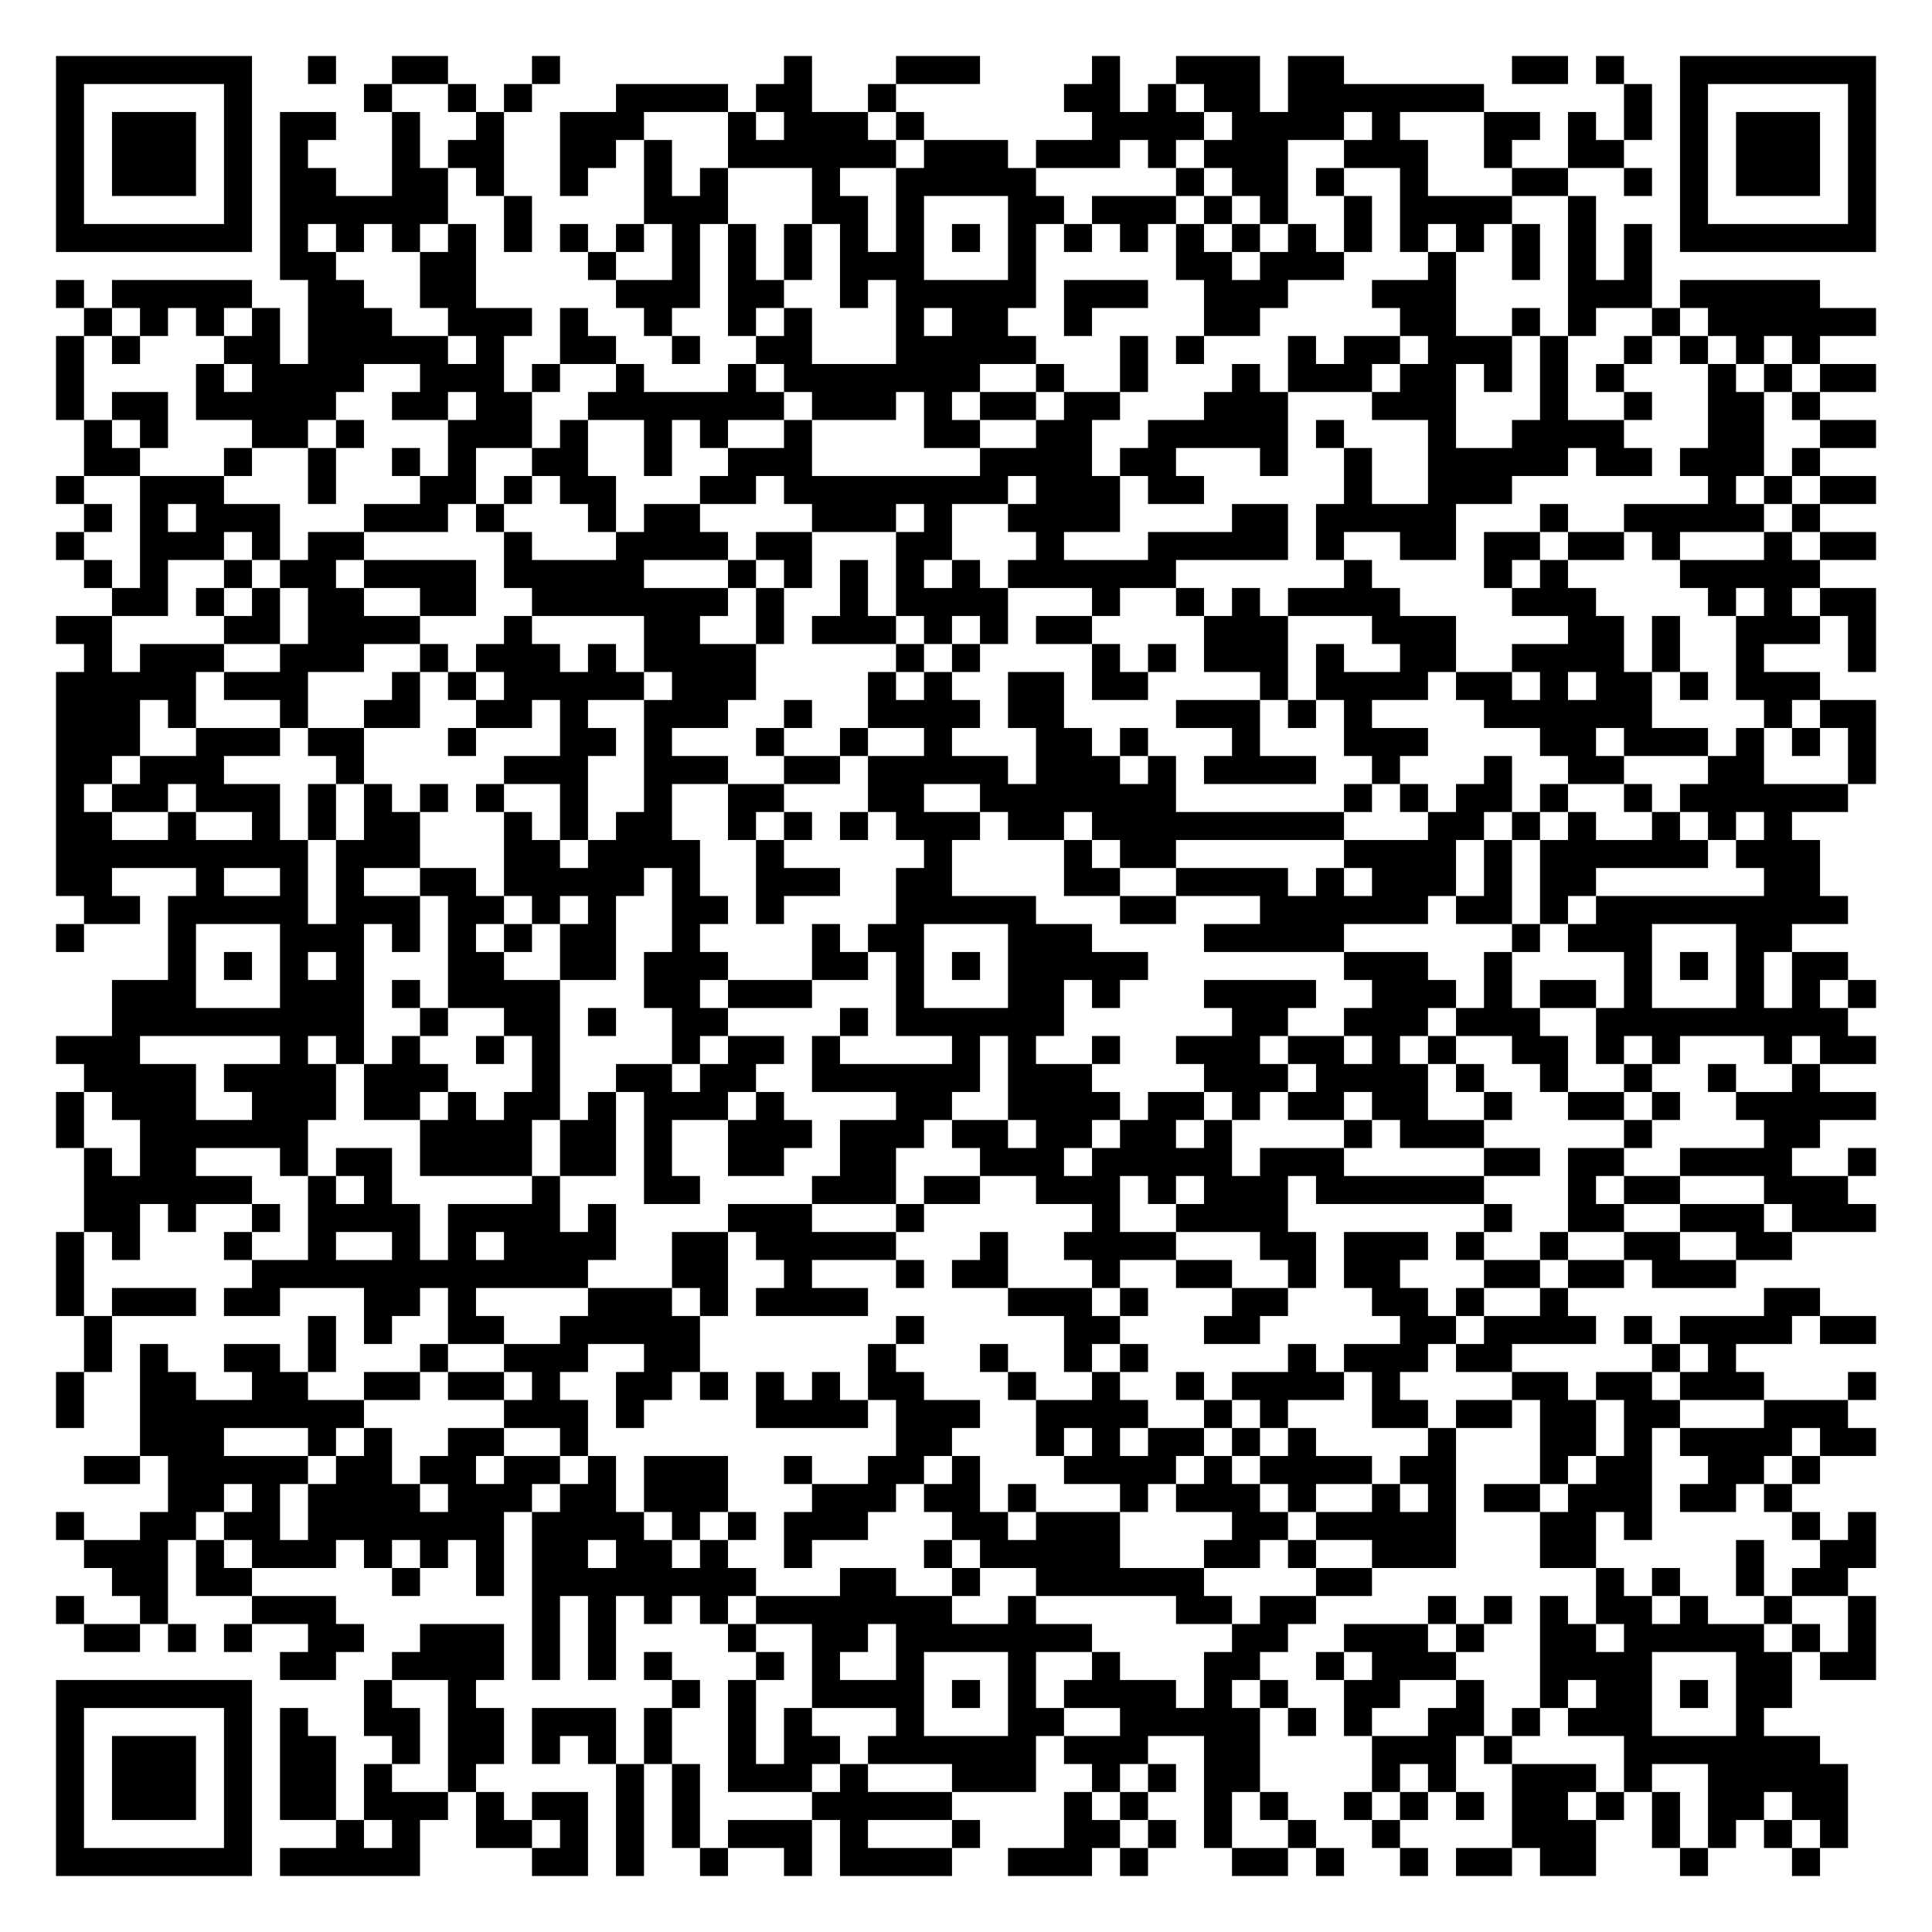
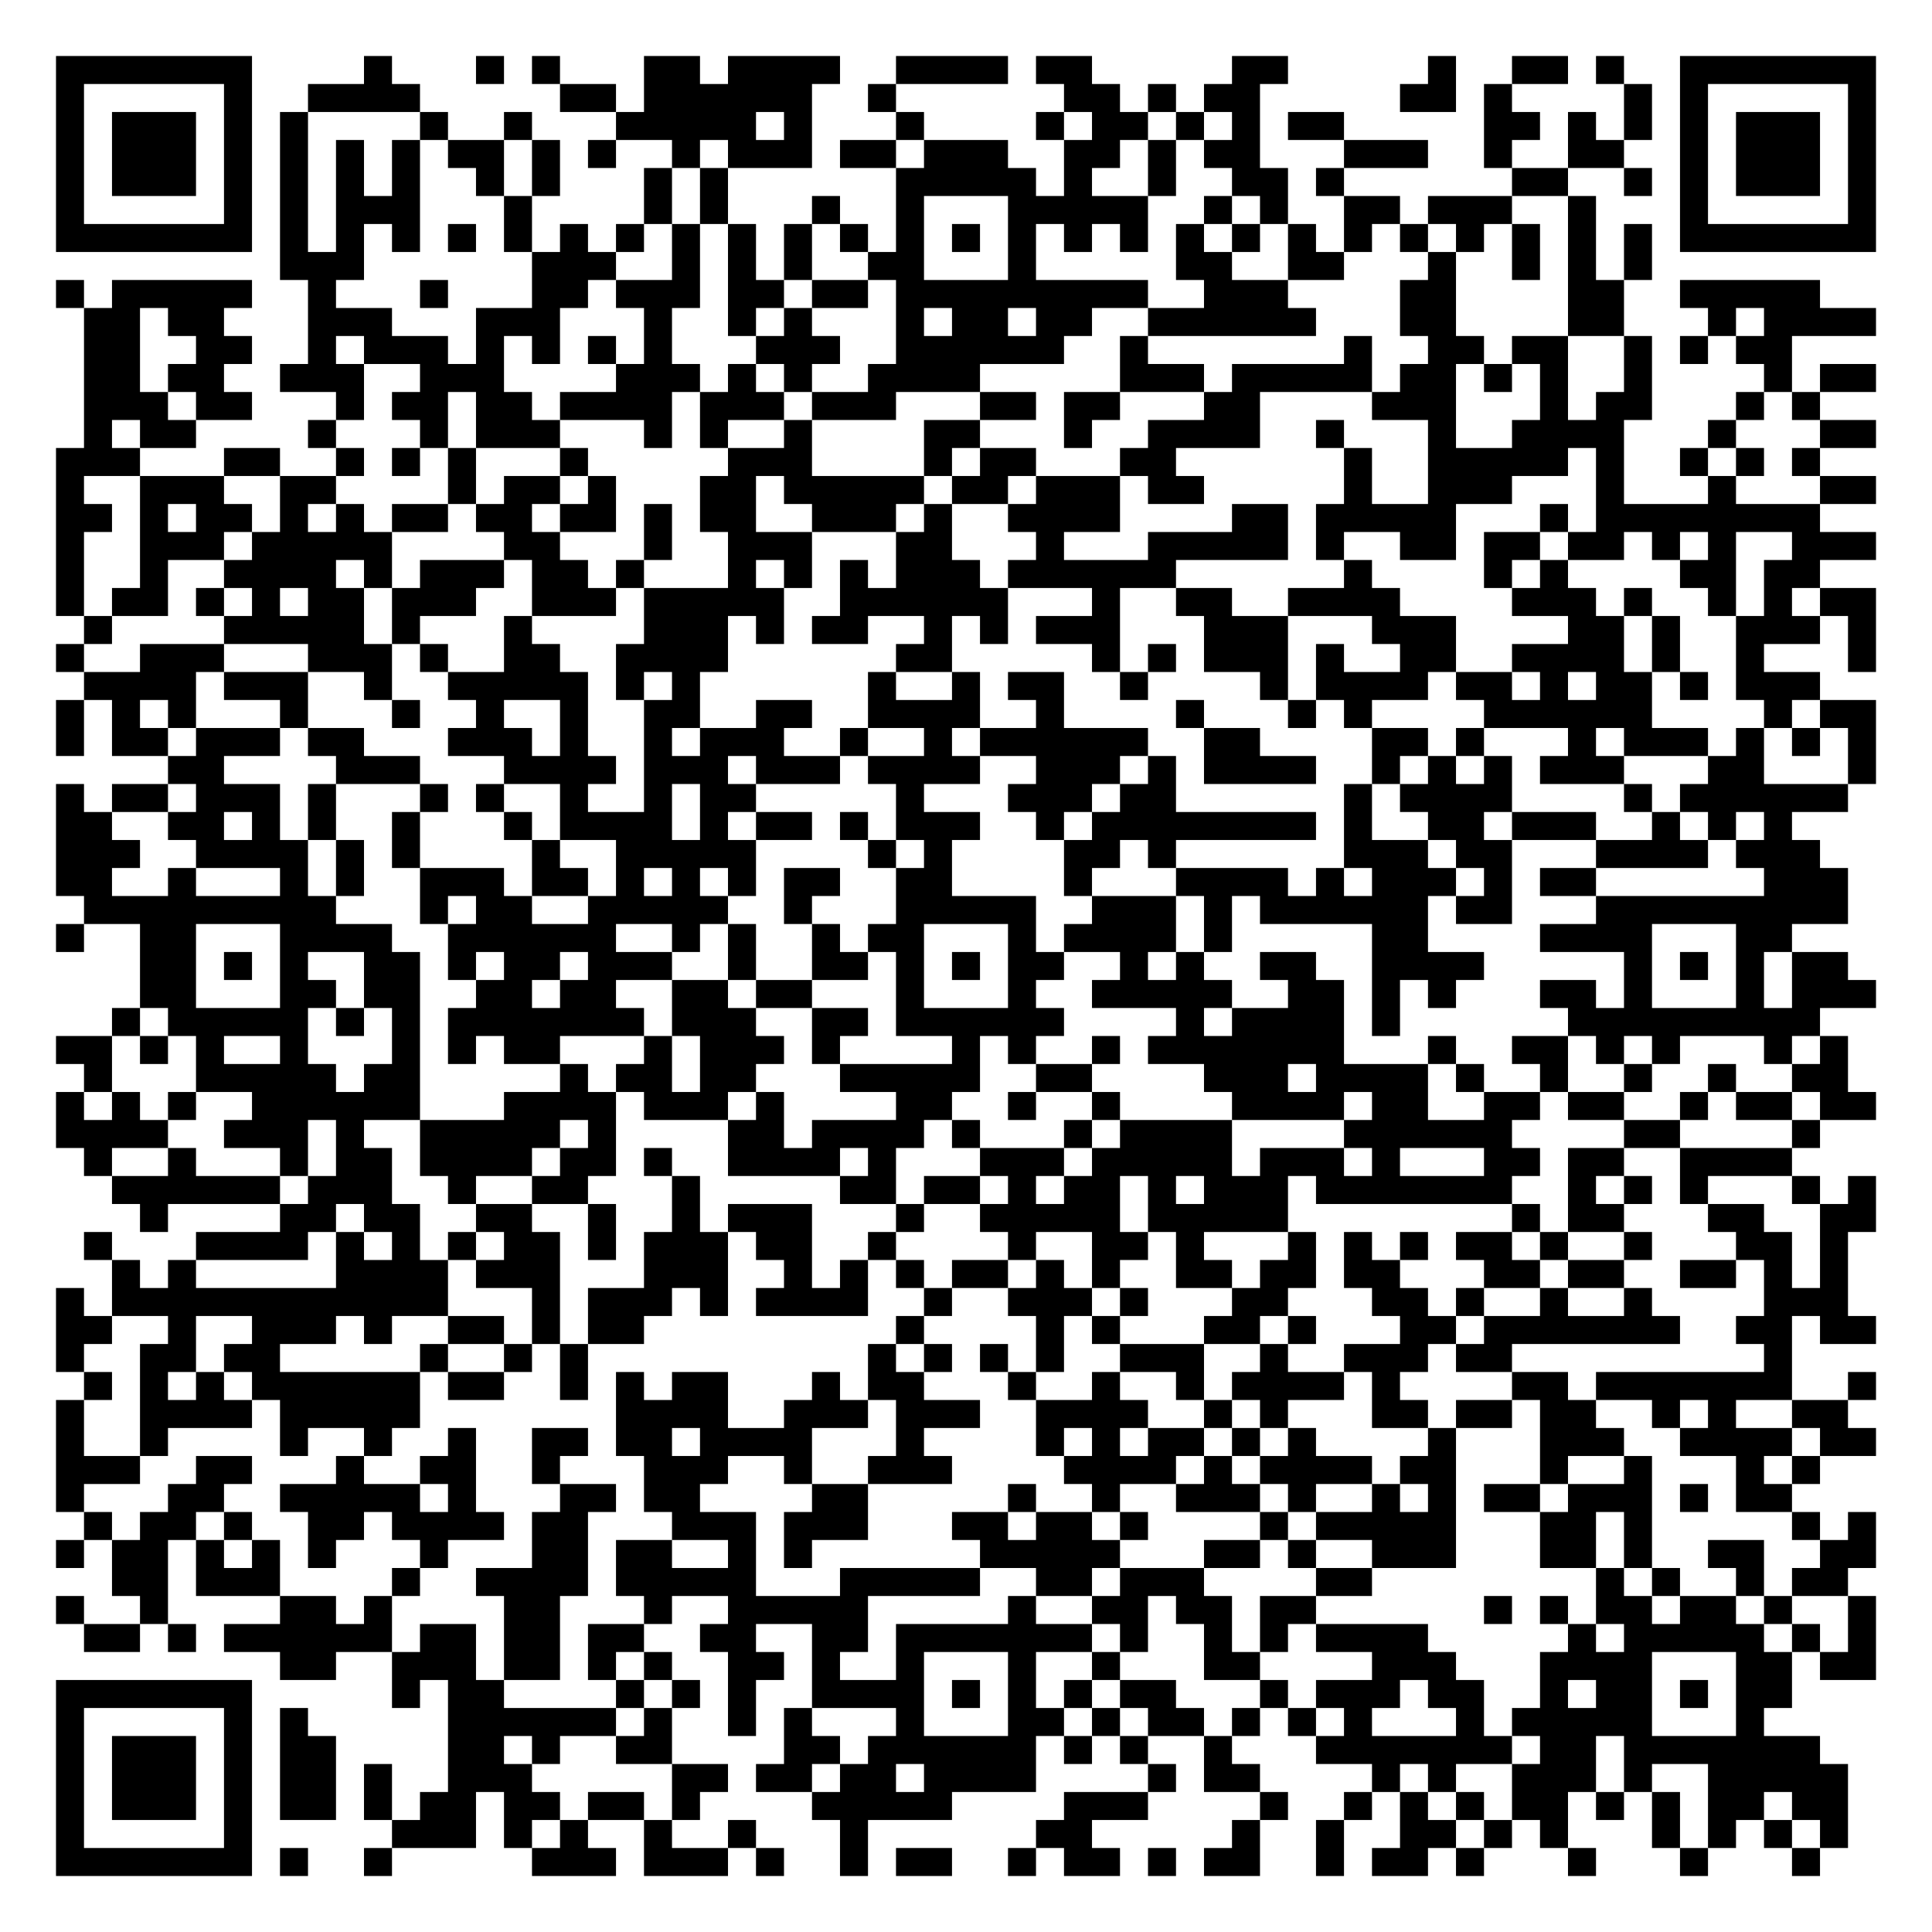
<svg xmlns="http://www.w3.org/2000/svg" width="276" height="276" class="segno">
  <g transform="scale(4)">
    <path fill="#fff" d="M0 0h69v69h-69z" />
-     <path class="qrline" stroke="#000" d="M2 2.5h7m2 0h1m2 0h2m3 0h1m8 0h1m3 0h3m4 0h1m2 0h3m1 0h2m6 0h2m1 0h1m2 0h7m-65 1h1m5 0h1m4 0h1m2 0h1m1 0h1m3 0h4m1 0h2m2 0h1m6 0h2m1 0h1m1 0h2m1 0h7m5 0h1m1 0h1m5 0h1m-65 1h1m1 0h3m1 0h1m1 0h2m2 0h1m2 0h1m2 0h3m3 0h1m1 0h3m1 0h1m6 0h4m1 0h4m1 0h1m3 0h2m1 0h1m1 0h1m1 0h1m1 0h3m1 0h1m-65 1h1m1 0h3m1 0h1m1 0h1m3 0h1m1 0h2m2 0h2m1 0h1m2 0h6m1 0h3m1 0h3m1 0h1m1 0h3m2 0h3m2 0h1m2 0h2m2 0h1m1 0h3m1 0h1m-65 1h1m1 0h3m1 0h1m1 0h2m2 0h2m1 0h1m2 0h1m2 0h1m1 0h1m3 0h1m2 0h5m5 0h1m1 0h2m1 0h1m2 0h1m3 0h2m2 0h1m1 0h1m1 0h3m1 0h1m-65 1h1m5 0h1m1 0h6m2 0h1m4 0h3m3 0h2m1 0h1m3 0h2m1 0h3m1 0h1m1 0h1m2 0h1m1 0h4m2 0h1m3 0h1m5 0h1m-65 1h7m1 0h1m1 0h1m1 0h1m1 0h1m1 0h1m1 0h1m1 0h1m1 0h1m1 0h1m1 0h1m1 0h1m1 0h1m1 0h1m1 0h1m1 0h1m1 0h1m1 0h1m1 0h1m1 0h1m1 0h1m1 0h1m1 0h1m1 0h1m1 0h1m1 0h1m1 0h7m-57 1h2m3 0h2m4 0h1m2 0h1m1 0h1m1 0h1m1 0h3m3 0h1m5 0h2m1 0h3m3 0h1m2 0h1m1 0h1m1 0h1m-57 1h1m1 0h5m2 0h2m2 0h2m5 0h3m1 0h2m2 0h1m1 0h5m1 0h3m2 0h3m3 0h3m4 0h3m1 0h5m-62 1h1m1 0h1m1 0h1m1 0h1m1 0h3m2 0h3m1 0h1m2 0h1m2 0h1m1 0h1m3 0h1m1 0h2m2 0h1m4 0h2m5 0h2m2 0h1m1 0h1m2 0h1m1 0h6m-65 1h1m1 0h1m3 0h2m1 0h5m1 0h1m2 0h2m2 0h1m2 0h2m3 0h5m3 0h1m1 0h1m3 0h1m1 0h2m1 0h3m1 0h1m2 0h1m1 0h1m1 0h1m1 0h1m-63 1h1m4 0h1m1 0h4m2 0h3m1 0h1m2 0h1m3 0h1m1 0h7m2 0h1m2 0h1m3 0h1m1 0h3m1 0h2m1 0h1m1 0h1m1 0h1m3 0h1m1 0h1m1 0h2m-65 1h1m1 0h2m1 0h5m2 0h2m1 0h2m2 0h7m1 0h3m1 0h1m1 0h2m1 0h2m3 0h3m3 0h3m3 0h1m2 0h1m2 0h2m1 0h1m-62 1h1m1 0h1m3 0h2m1 0h1m3 0h3m1 0h1m2 0h1m1 0h1m2 0h1m4 0h2m2 0h2m2 0h5m1 0h1m3 0h1m2 0h4m3 0h2m2 0h2m-64 1h2m3 0h1m2 0h1m2 0h1m1 0h1m2 0h2m2 0h1m2 0h3m6 0h4m1 0h2m3 0h1m2 0h1m2 0h5m1 0h2m1 0h3m1 0h1m-63 1h1m2 0h3m3 0h1m3 0h2m1 0h1m1 0h2m3 0h2m1 0h8m1 0h3m1 0h2m5 0h1m2 0h3m7 0h1m1 0h1m1 0h2m-64 1h1m1 0h1m1 0h3m3 0h3m1 0h1m3 0h1m1 0h2m4 0h3m1 0h1m2 0h4m4 0h2m1 0h5m3 0h1m2 0h5m1 0h1m-63 1h1m2 0h3m1 0h1m1 0h2m5 0h1m3 0h4m1 0h2m3 0h2m3 0h1m3 0h5m1 0h1m2 0h2m1 0h2m1 0h2m1 0h1m3 0h1m1 0h2m-64 1h1m1 0h1m2 0h1m1 0h2m1 0h4m1 0h5m3 0h1m1 0h1m1 0h1m1 0h1m1 0h1m1 0h6m6 0h1m4 0h1m1 0h1m4 0h5m-61 1h2m1 0h1m1 0h1m1 0h2m2 0h2m2 0h7m1 0h1m2 0h1m1 0h4m3 0h1m2 0h1m1 0h1m1 0h4m4 0h3m4 0h1m1 0h1m1 0h2m-65 1h2m4 0h2m1 0h4m3 0h1m4 0h2m2 0h1m1 0h3m1 0h1m1 0h1m1 0h2m4 0h3m3 0h3m4 0h2m1 0h1m2 0h3m1 0h1m-64 1h1m1 0h3m2 0h3m2 0h1m1 0h3m1 0h1m1 0h4m5 0h1m1 0h1m4 0h1m1 0h1m1 0h3m1 0h1m2 0h2m2 0h4m1 0h1m2 0h1m3 0h1m-65 1h5m1 0h3m3 0h1m1 0h1m1 0h5m1 0h3m4 0h1m1 0h1m2 0h2m1 0h2m4 0h1m1 0h4m1 0h2m1 0h1m1 0h2m1 0h1m1 0h3m-63 1h3m1 0h1m3 0h1m2 0h2m2 0h2m1 0h1m2 0h3m2 0h1m2 0h4m1 0h2m4 0h3m1 0h1m1 0h1m4 0h6m4 0h1m1 0h2m-65 1h3m2 0h3m1 0h2m3 0h1m3 0h2m1 0h1m3 0h1m2 0h1m2 0h1m3 0h2m1 0h1m3 0h1m3 0h3m4 0h2m1 0h3m1 0h1m1 0h1m1 0h1m-65 1h2m1 0h3m4 0h1m5 0h3m2 0h3m2 0h2m1 0h5m1 0h3m1 0h1m1 0h4m2 0h1m3 0h1m2 0h2m3 0h2m3 0h1m-65 1h1m1 0h2m1 0h3m1 0h1m1 0h1m1 0h1m1 0h1m2 0h1m2 0h1m2 0h2m3 0h2m2 0h7m6 0h1m1 0h1m1 0h2m1 0h1m2 0h1m1 0h6m-64 1h2m2 0h1m2 0h1m1 0h1m1 0h2m3 0h1m1 0h1m1 0h2m2 0h1m1 0h1m1 0h1m1 0h3m1 0h2m1 0h9m3 0h2m1 0h1m1 0h1m2 0h1m1 0h1m1 0h1m-62 1h9m1 0h3m3 0h2m1 0h4m2 0h1m5 0h1m4 0h1m1 0h2m6 0h4m1 0h1m1 0h6m1 0h3m-63 1h2m3 0h1m2 0h1m1 0h1m2 0h2m1 0h5m1 0h1m2 0h3m2 0h2m4 0h2m2 0h4m1 0h1m1 0h3m1 0h1m1 0h2m6 0h2m-62 1h2m1 0h5m1 0h3m1 0h2m1 0h1m1 0h1m2 0h2m1 0h1m4 0h5m3 0h2m3 0h6m1 0h2m1 0h1m1 0h9m-64 1h1m3 0h1m3 0h3m1 0h1m1 0h1m1 0h1m1 0h2m2 0h1m4 0h1m1 0h2m3 0h3m4 0h5m6 0h1m1 0h3m3 0h2m-58 1h1m1 0h1m1 0h1m1 0h1m3 0h2m2 0h2m1 0h3m3 0h2m1 0h1m1 0h1m1 0h5m7 0h3m2 0h1m4 0h1m1 0h1m1 0h1m1 0h2m-62 1h3m3 0h3m1 0h1m1 0h4m3 0h2m1 0h3m3 0h1m3 0h2m1 0h1m3 0h4m2 0h3m1 0h1m1 0h2m1 0h1m3 0h1m1 0h1m1 0h1m-63 1h9m2 0h1m2 0h2m1 0h1m2 0h2m4 0h1m1 0h6m6 0h2m2 0h3m1 0h3m2 0h9m-64 1h3m5 0h1m1 0h1m1 0h1m2 0h1m1 0h1m4 0h1m1 0h2m1 0h1m4 0h1m1 0h1m2 0h1m2 0h3m1 0h2m1 0h1m1 0h1m2 0h2m1 0h1m1 0h1m3 0h1m1 0h2m-64 1h4m1 0h4m1 0h3m3 0h1m2 0h2m1 0h2m2 0h6m1 0h3m4 0h3m1 0h4m1 0h1m2 0h1m2 0h1m2 0h1m2 0h1m-63 1h1m1 0h3m2 0h3m1 0h2m1 0h1m1 0h2m1 0h1m1 0h3m1 0h1m4 0h2m2 0h4m1 0h2m1 0h1m1 0h2m1 0h2m2 0h1m2 0h2m1 0h1m2 0h5m-65 1h1m2 0h6m4 0h4m1 0h2m1 0h1m2 0h3m1 0h3m1 0h2m1 0h2m1 0h2m1 0h1m4 0h1m1 0h3m5 0h1m4 0h2m-62 1h1m1 0h2m3 0h1m1 0h2m1 0h4m1 0h2m1 0h1m2 0h2m2 0h2m3 0h3m1 0h5m1 0h3m5 0h2m1 0h2m2 0h4m2 0h1m-64 1h6m2 0h1m1 0h1m5 0h1m3 0h2m4 0h3m1 0h2m2 0h3m1 0h1m1 0h3m1 0h6m3 0h1m1 0h2m3 0h3m-63 1h2m1 0h1m2 0h1m1 0h4m1 0h4m1 0h1m4 0h3m3 0h1m6 0h1m2 0h4m7 0h1m2 0h2m2 0h3m1 0h3m-65 1h1m1 0h1m3 0h1m2 0h1m2 0h1m1 0h1m1 0h4m2 0h2m1 0h5m3 0h1m2 0h4m3 0h2m1 0h3m1 0h1m2 0h1m2 0h2m2 0h2m-62 1h1m6 0h12m3 0h2m2 0h1m3 0h1m1 0h2m3 0h1m2 0h2m2 0h1m1 0h2m3 0h2m1 0h2m1 0h3m-60 1h1m1 0h3m1 0h2m3 0h2m1 0h1m4 0h3m1 0h1m1 0h4m5 0h3m1 0h1m3 0h2m3 0h2m1 0h1m2 0h1m7 0h2m-62 1h1m7 0h1m1 0h1m2 0h2m2 0h5m7 0h1m5 0h2m3 0h2m5 0h2m1 0h4m1 0h1m1 0h4m1 0h2m-64 1h1m1 0h1m2 0h2m1 0h1m3 0h1m2 0h3m2 0h2m6 0h1m3 0h1m2 0h1m1 0h1m5 0h1m1 0h3m1 0h2m5 0h1m1 0h1m-60 1h1m2 0h2m2 0h2m2 0h2m1 0h2m1 0h1m2 0h2m1 0h1m1 0h1m1 0h1m1 0h2m3 0h1m2 0h1m2 0h1m1 0h4m1 0h1m4 0h2m1 0h2m1 0h3m3 0h1m-65 1h1m2 0h8m5 0h3m1 0h1m4 0h4m1 0h3m2 0h4m2 0h1m1 0h1m3 0h2m1 0h2m1 0h2m1 0h2m3 0h3m-61 1h3m3 0h1m1 0h1m2 0h2m2 0h1m11 0h2m3 0h1m1 0h1m1 0h2m1 0h1m1 0h1m4 0h1m3 0h2m1 0h1m1 0h4m1 0h2m-64 1h2m1 0h5m1 0h2m1 0h2m1 0h2m1 0h1m1 0h3m2 0h1m2 0h2m1 0h1m3 0h4m1 0h1m1 0h4m1 0h2m3 0h1m1 0h2m2 0h2m1 0h1m-59 1h2m1 0h1m1 0h4m1 0h3m1 0h2m1 0h3m3 0h3m1 0h2m1 0h1m3 0h1m1 0h3m1 0h1m2 0h1m1 0h1m1 0h2m1 0h3m1 0h2m1 0h1m-62 1h1m2 0h2m1 0h2m1 0h7m1 0h4m1 0h1m1 0h1m1 0h3m3 0h2m1 0h3m4 0h2m1 0h5m3 0h2m1 0h1m5 0h1m1 0h1m-64 1h3m1 0h1m1 0h3m1 0h1m1 0h1m1 0h1m1 0h2m1 0h2m1 0h1m2 0h1m4 0h1m1 0h5m3 0h2m1 0h1m2 0h3m3 0h2m5 0h1m2 0h2m-63 1h2m1 0h2m5 0h1m2 0h1m1 0h8m3 0h2m2 0h1m2 0h6m4 0h2m8 0h1m1 0h1m2 0h1m1 0h2m-64 1h1m2 0h1m3 0h3m7 0h1m1 0h1m1 0h1m1 0h1m1 0h7m2 0h1m5 0h2m1 0h2m4 0h1m1 0h1m1 0h1m1 0h2m1 0h1m2 0h1m2 0h1m-64 1h2m1 0h1m1 0h1m2 0h2m2 0h3m1 0h1m1 0h1m4 0h1m2 0h2m1 0h7m5 0h2m2 0h3m1 0h1m2 0h2m1 0h5m1 0h1m1 0h1m-57 1h2m2 0h4m1 0h1m1 0h1m1 0h1m3 0h1m1 0h1m2 0h1m3 0h1m2 0h1m3 0h2m2 0h1m1 0h3m3 0h4m3 0h2m1 0h2m-65 1h7m4 0h1m2 0h1m7 0h1m1 0h1m2 0h4m1 0h1m1 0h1m1 0h4m1 0h1m1 0h1m2 0h2m2 0h1m2 0h1m1 0h2m1 0h1m1 0h2m-62 1h1m5 0h1m1 0h1m2 0h2m1 0h2m1 0h3m1 0h1m2 0h1m1 0h1m3 0h1m3 0h2m2 0h5m1 0h1m1 0h1m2 0h2m1 0h1m1 0h3m3 0h1m-61 1h1m1 0h3m1 0h1m1 0h2m2 0h1m1 0h2m1 0h1m1 0h1m1 0h1m2 0h1m1 0h2m1 0h6m1 0h3m2 0h2m4 0h3m1 0h1m4 0h7m-63 1h1m1 0h3m1 0h1m1 0h2m1 0h1m2 0h1m5 0h1m1 0h1m1 0h3m1 0h1m3 0h3m2 0h1m1 0h1m1 0h2m4 0h1m1 0h1m2 0h3m1 0h1m2 0h5m-64 1h1m1 0h3m1 0h1m1 0h2m1 0h3m1 0h1m1 0h2m1 0h1m1 0h1m4 0h5m4 0h1m1 0h1m2 0h1m1 0h1m2 0h1m1 0h1m1 0h1m1 0h2m1 0h1m1 0h1m1 0h2m1 0h2m-64 1h1m5 0h1m3 0h1m1 0h1m2 0h2m1 0h1m1 0h1m1 0h1m1 0h3m1 0h1m3 0h1m3 0h2m1 0h1m1 0h1m2 0h1m2 0h1m4 0h3m2 0h1m1 0h1m1 0h1m1 0h1m-64 1h7m1 0h5m4 0h2m1 0h1m2 0h1m2 0h1m1 0h4m2 0h3m1 0h1m3 0h2m1 0h1m2 0h1m1 0h2m1 0h2m3 0h1m3 0h1" />
+     <path class="qrline" stroke="#000" d="M2 2.5h7m4 0h1m3 0h1m1 0h1m3 0h2m1 0h4m2 0h4m1 0h2m5 0h2m5 0h1m2 0h2m1 0h1m2 0h7m-65 1h1m5 0h1m2 0h4m5 0h2m1 0h6m2 0h1m6 0h2m1 0h1m1 0h2m5 0h2m1 0h1m4 0h1m1 0h1m5 0h1m-65 1h1m1 0h3m1 0h1m1 0h1m4 0h1m2 0h1m3 0h5m1 0h1m3 0h1m4 0h1m1 0h2m1 0h1m1 0h1m1 0h2m5 0h2m1 0h1m1 0h1m1 0h1m1 0h3m1 0h1m-65 1h1m1 0h3m1 0h1m1 0h1m1 0h1m1 0h1m1 0h2m1 0h1m1 0h1m2 0h1m1 0h3m1 0h2m1 0h3m2 0h2m1 0h1m1 0h2m3 0h3m2 0h1m2 0h2m2 0h1m1 0h3m1 0h1m-65 1h1m1 0h3m1 0h1m1 0h1m1 0h1m1 0h1m2 0h1m1 0h1m3 0h1m1 0h1m6 0h5m1 0h1m2 0h1m2 0h2m1 0h1m6 0h2m2 0h1m1 0h1m1 0h3m1 0h1m-65 1h1m5 0h1m1 0h1m1 0h3m3 0h1m4 0h1m1 0h1m3 0h1m2 0h1m3 0h5m2 0h1m1 0h1m2 0h2m1 0h3m2 0h1m3 0h1m5 0h1m-65 1h7m1 0h1m1 0h1m1 0h1m1 0h1m1 0h1m1 0h1m1 0h1m1 0h1m1 0h1m1 0h1m1 0h1m1 0h1m1 0h1m1 0h1m1 0h1m1 0h1m1 0h1m1 0h1m1 0h1m1 0h1m1 0h1m1 0h1m1 0h1m1 0h1m1 0h1m1 0h7m-57 1h3m6 0h3m2 0h1m1 0h1m1 0h1m2 0h2m3 0h1m5 0h2m2 0h2m3 0h1m2 0h1m1 0h1m1 0h1m-57 1h1m1 0h5m2 0h1m3 0h1m3 0h2m1 0h3m1 0h2m1 0h2m1 0h9m2 0h3m4 0h2m4 0h2m2 0h5m-62 1h2m1 0h2m3 0h3m3 0h3m3 0h1m2 0h1m1 0h1m3 0h1m1 0h2m1 0h2m2 0h6m3 0h2m4 0h2m3 0h1m1 0h4m-64 1h2m2 0h2m2 0h1m1 0h3m1 0h1m1 0h1m1 0h1m1 0h1m3 0h3m2 0h6m2 0h1m7 0h1m2 0h2m1 0h2m2 0h1m1 0h1m1 0h2m-61 1h2m1 0h2m2 0h3m2 0h3m4 0h3m1 0h1m1 0h1m2 0h4m5 0h3m1 0h5m1 0h2m1 0h1m1 0h1m2 0h1m4 0h1m1 0h2m-64 1h3m1 0h2m3 0h1m1 0h2m1 0h2m1 0h4m1 0h3m1 0h3m3 0h2m1 0h2m3 0h2m4 0h3m3 0h1m1 0h2m3 0h1m1 0h1m-62 1h1m1 0h2m4 0h1m3 0h1m1 0h3m3 0h1m1 0h1m2 0h1m4 0h2m3 0h1m2 0h4m2 0h1m3 0h1m2 0h4m3 0h1m3 0h2m-65 1h3m3 0h2m2 0h1m1 0h1m1 0h1m3 0h1m5 0h3m4 0h1m1 0h2m3 0h2m6 0h1m2 0h5m1 0h1m2 0h1m1 0h1m1 0h1m-63 1h1m2 0h3m2 0h2m4 0h1m1 0h2m1 0h1m3 0h2m1 0h5m1 0h2m1 0h3m1 0h2m5 0h1m2 0h3m3 0h1m3 0h1m3 0h2m-65 1h2m1 0h1m1 0h2m1 0h1m1 0h1m1 0h2m1 0h2m1 0h2m1 0h1m1 0h2m2 0h3m1 0h1m2 0h4m4 0h2m1 0h5m3 0h1m1 0h8m-63 1h1m2 0h3m1 0h5m4 0h2m3 0h1m2 0h3m3 0h2m3 0h1m3 0h5m1 0h1m2 0h2m1 0h2m1 0h2m1 0h1m1 0h1m2 0h3m-65 1h1m2 0h1m2 0h4m1 0h1m1 0h3m1 0h2m1 0h1m3 0h1m1 0h1m1 0h1m1 0h3m1 0h6m6 0h1m4 0h1m1 0h1m4 0h2m1 0h2m-63 1h1m1 0h2m1 0h1m1 0h1m1 0h2m1 0h3m2 0h3m1 0h5m2 0h6m3 0h1m2 0h2m2 0h4m4 0h3m1 0h1m2 0h1m1 0h1m1 0h2m-64 1h1m4 0h5m1 0h1m3 0h1m4 0h3m1 0h1m1 0h2m2 0h1m1 0h1m1 0h3m3 0h3m3 0h3m4 0h2m1 0h1m2 0h3m1 0h1m-65 1h1m2 0h3m3 0h3m1 0h1m2 0h2m2 0h4m6 0h2m5 0h1m1 0h1m1 0h3m1 0h1m2 0h2m2 0h4m1 0h1m2 0h1m3 0h1m-64 1h4m1 0h3m2 0h1m2 0h5m1 0h1m1 0h1m6 0h1m2 0h1m1 0h2m2 0h1m4 0h1m1 0h4m1 0h2m1 0h1m1 0h2m1 0h1m1 0h3m-63 1h1m1 0h1m1 0h1m3 0h1m3 0h1m2 0h1m2 0h1m2 0h2m2 0h2m2 0h4m2 0h1m4 0h1m3 0h1m1 0h1m4 0h6m4 0h1m1 0h2m-65 1h1m1 0h2m1 0h3m1 0h2m3 0h3m1 0h1m2 0h1m1 0h3m2 0h1m2 0h1m1 0h6m2 0h2m4 0h2m1 0h1m3 0h1m1 0h3m1 0h1m1 0h1m1 0h1m-61 1h2m4 0h3m3 0h4m1 0h3m1 0h3m1 0h4m2 0h3m1 0h1m1 0h4m2 0h1m1 0h1m1 0h1m1 0h3m3 0h2m3 0h1m-65 1h1m1 0h2m1 0h3m1 0h1m3 0h1m1 0h1m2 0h1m2 0h1m1 0h2m5 0h1m3 0h3m1 0h2m6 0h1m1 0h4m4 0h1m1 0h6m-64 1h2m2 0h2m1 0h1m1 0h1m2 0h1m3 0h1m1 0h4m1 0h1m1 0h2m1 0h1m1 0h3m2 0h1m1 0h8m1 0h1m2 0h2m1 0h3m2 0h1m1 0h1m1 0h1m-62 1h3m2 0h4m1 0h1m1 0h1m4 0h1m2 0h5m4 0h1m1 0h1m4 0h2m1 0h1m6 0h3m1 0h2m3 0h4m1 0h3m-63 1h2m2 0h1m3 0h1m1 0h1m2 0h3m1 0h2m1 0h1m1 0h1m1 0h1m1 0h2m2 0h2m4 0h1m3 0h4m1 0h1m1 0h3m1 0h1m1 0h2m6 0h3m-63 1h9m3 0h1m1 0h2m2 0h5m2 0h1m3 0h5m2 0h3m1 0h1m1 0h6m1 0h2m3 0h9m-64 1h1m2 0h2m3 0h4m2 0h6m2 0h1m1 0h1m2 0h1m1 0h2m3 0h1m1 0h4m1 0h1m5 0h2m4 0h4m3 0h2m-59 1h2m1 0h1m1 0h1m2 0h2m1 0h1m1 0h2m1 0h3m2 0h1m2 0h2m1 0h1m1 0h1m1 0h2m2 0h1m1 0h1m2 0h2m2 0h4m5 0h1m1 0h1m1 0h1m1 0h2m-61 1h2m3 0h2m1 0h2m2 0h2m1 0h2m2 0h2m1 0h2m3 0h1m3 0h1m2 0h5m2 0h2m1 0h1m1 0h1m3 0h2m1 0h1m3 0h1m1 0h3m-63 1h1m1 0h5m1 0h1m1 0h1m1 0h7m1 0h3m2 0h2m1 0h6m4 0h1m1 0h4m1 0h1m6 0h9m-63 1h2m1 0h1m1 0h1m2 0h1m3 0h1m1 0h1m1 0h2m3 0h1m1 0h3m1 0h1m4 0h1m1 0h1m2 0h1m1 0h7m3 0h1m2 0h2m1 0h1m1 0h1m3 0h1m1 0h1m-63 1h1m3 0h5m1 0h2m5 0h1m1 0h2m1 0h2m3 0h5m2 0h2m4 0h3m1 0h4m1 0h1m2 0h1m2 0h1m2 0h1m2 0h2m-64 1h1m1 0h1m1 0h1m2 0h6m3 0h4m1 0h3m1 0h1m4 0h2m2 0h1m2 0h1m4 0h4m1 0h2m2 0h2m1 0h2m2 0h1m1 0h2m1 0h2m-65 1h4m2 0h3m1 0h1m2 0h5m1 0h1m4 0h2m1 0h4m1 0h1m3 0h1m1 0h4m4 0h6m4 0h2m4 0h1m-62 1h1m2 0h1m3 0h1m1 0h2m1 0h4m1 0h2m1 0h1m2 0h4m1 0h1m3 0h3m1 0h5m1 0h3m1 0h1m3 0h2m1 0h2m2 0h4m-60 1h6m1 0h3m2 0h1m2 0h2m3 0h1m5 0h2m1 0h2m1 0h1m1 0h2m1 0h1m1 0h3m1 0h7m2 0h1m1 0h1m1 0h1m3 0h1m1 0h1m-62 1h1m4 0h2m1 0h2m2 0h2m2 0h1m2 0h1m1 0h3m3 0h1m2 0h5m1 0h5m8 0h1m1 0h2m3 0h2m2 0h2m-64 1h1m3 0h4m1 0h1m1 0h1m1 0h1m1 0h2m1 0h1m1 0h3m1 0h2m2 0h1m4 0h1m2 0h2m1 0h1m3 0h1m1 0h1m1 0h1m1 0h2m1 0h1m2 0h1m3 0h2m1 0h1m-62 1h1m1 0h1m5 0h4m1 0h3m3 0h3m2 0h1m1 0h1m1 0h1m1 0h2m1 0h1m1 0h1m2 0h2m1 0h2m1 0h2m3 0h2m1 0h2m2 0h2m1 0h1m1 0h1m-64 1h1m1 0h12m3 0h1m1 0h3m1 0h1m1 0h4m2 0h1m2 0h3m1 0h1m3 0h2m3 0h2m1 0h1m2 0h1m2 0h1m4 0h3m-64 1h2m2 0h1m2 0h3m1 0h1m2 0h2m1 0h1m1 0h2m9 0h1m4 0h1m1 0h1m3 0h2m1 0h1m3 0h2m1 0h7m2 0h2m1 0h2m-65 1h1m2 0h2m1 0h2m5 0h1m2 0h1m1 0h1m10 0h1m1 0h1m1 0h1m1 0h1m2 0h3m2 0h1m2 0h3m1 0h2m9 0h1m-61 1h1m1 0h1m1 0h1m1 0h6m1 0h2m2 0h1m1 0h1m1 0h2m3 0h1m1 0h2m3 0h1m2 0h1m2 0h1m1 0h4m1 0h1m4 0h2m1 0h7m2 0h1m-65 1h1m2 0h4m1 0h5m7 0h4m2 0h3m1 0h3m2 0h4m2 0h1m1 0h1m3 0h2m1 0h2m1 0h2m2 0h1m1 0h1m2 0h2m-64 1h1m2 0h1m4 0h1m2 0h1m2 0h1m2 0h2m1 0h2m1 0h4m3 0h1m4 0h1m1 0h1m1 0h2m1 0h1m1 0h1m4 0h1m3 0h3m2 0h4m1 0h2m-65 1h3m2 0h2m3 0h1m2 0h2m2 0h1m3 0h3m2 0h1m2 0h3m4 0h4m1 0h1m1 0h4m1 0h2m3 0h1m2 0h1m3 0h1m1 0h1m-63 1h1m3 0h2m2 0h5m1 0h1m3 0h2m1 0h2m4 0h2m5 0h1m2 0h1m2 0h3m1 0h1m2 0h1m1 0h1m1 0h2m1 0h3m1 0h1m1 0h2m-61 1h1m1 0h2m1 0h1m2 0h2m1 0h4m1 0h2m3 0h3m1 0h3m3 0h2m1 0h2m1 0h1m4 0h1m1 0h5m3 0h2m1 0h1m5 0h1m1 0h1m-65 1h1m1 0h2m1 0h1m1 0h1m1 0h1m3 0h1m3 0h2m1 0h2m2 0h1m1 0h1m6 0h5m3 0h2m1 0h1m2 0h3m3 0h2m1 0h1m2 0h2m2 0h2m-63 1h2m1 0h3m4 0h1m2 0h4m1 0h5m3 0h5m2 0h2m1 0h3m4 0h2m8 0h1m1 0h1m2 0h1m1 0h2m-64 1h1m2 0h1m4 0h2m1 0h1m4 0h2m3 0h1m2 0h5m5 0h1m2 0h2m1 0h2m1 0h2m6 0h1m1 0h1m1 0h2m1 0h2m1 0h1m2 0h1m-64 1h2m1 0h1m1 0h6m1 0h2m1 0h2m1 0h2m2 0h2m2 0h2m1 0h7m1 0h1m2 0h1m1 0h1m1 0h4m5 0h1m1 0h5m1 0h1m1 0h1m-57 1h2m2 0h3m1 0h2m1 0h1m1 0h1m2 0h2m1 0h1m2 0h1m3 0h1m2 0h1m3 0h2m4 0h3m3 0h4m3 0h2m1 0h2m-65 1h7m5 0h1m1 0h2m4 0h1m1 0h1m1 0h1m2 0h4m1 0h1m1 0h1m1 0h1m1 0h2m3 0h1m1 0h3m1 0h2m2 0h1m1 0h2m1 0h1m1 0h2m-62 1h1m5 0h1m1 0h1m5 0h6m1 0h1m2 0h1m1 0h1m3 0h1m3 0h2m1 0h1m1 0h2m1 0h1m1 0h1m1 0h1m3 0h1m1 0h5m3 0h1m-61 1h1m1 0h3m1 0h1m1 0h2m4 0h2m1 0h1m2 0h2m4 0h2m1 0h6m1 0h1m1 0h1m2 0h1m3 0h7m1 0h2m1 0h7m-63 1h1m1 0h3m1 0h1m1 0h2m1 0h1m2 0h3m5 0h2m1 0h2m1 0h2m1 0h4m4 0h1m1 0h2m4 0h1m1 0h1m2 0h3m1 0h1m2 0h5m-64 1h1m1 0h3m1 0h1m1 0h2m1 0h1m1 0h2m1 0h2m1 0h2m1 0h1m4 0h5m4 0h3m4 0h1m2 0h1m1 0h1m1 0h1m1 0h2m1 0h1m1 0h1m1 0h2m1 0h2m-64 1h1m5 0h1m5 0h3m1 0h1m1 0h1m2 0h1m2 0h1m3 0h1m6 0h2m5 0h1m2 0h1m2 0h2m1 0h1m1 0h1m3 0h1m1 0h1m1 0h1m1 0h1m-64 1h7m1 0h1m2 0h1m5 0h3m1 0h3m1 0h1m2 0h1m1 0h2m2 0h1m1 0h2m1 0h1m1 0h2m2 0h1m1 0h2m1 0h1m3 0h1m3 0h1m3 0h1" />
  </g>
</svg>
